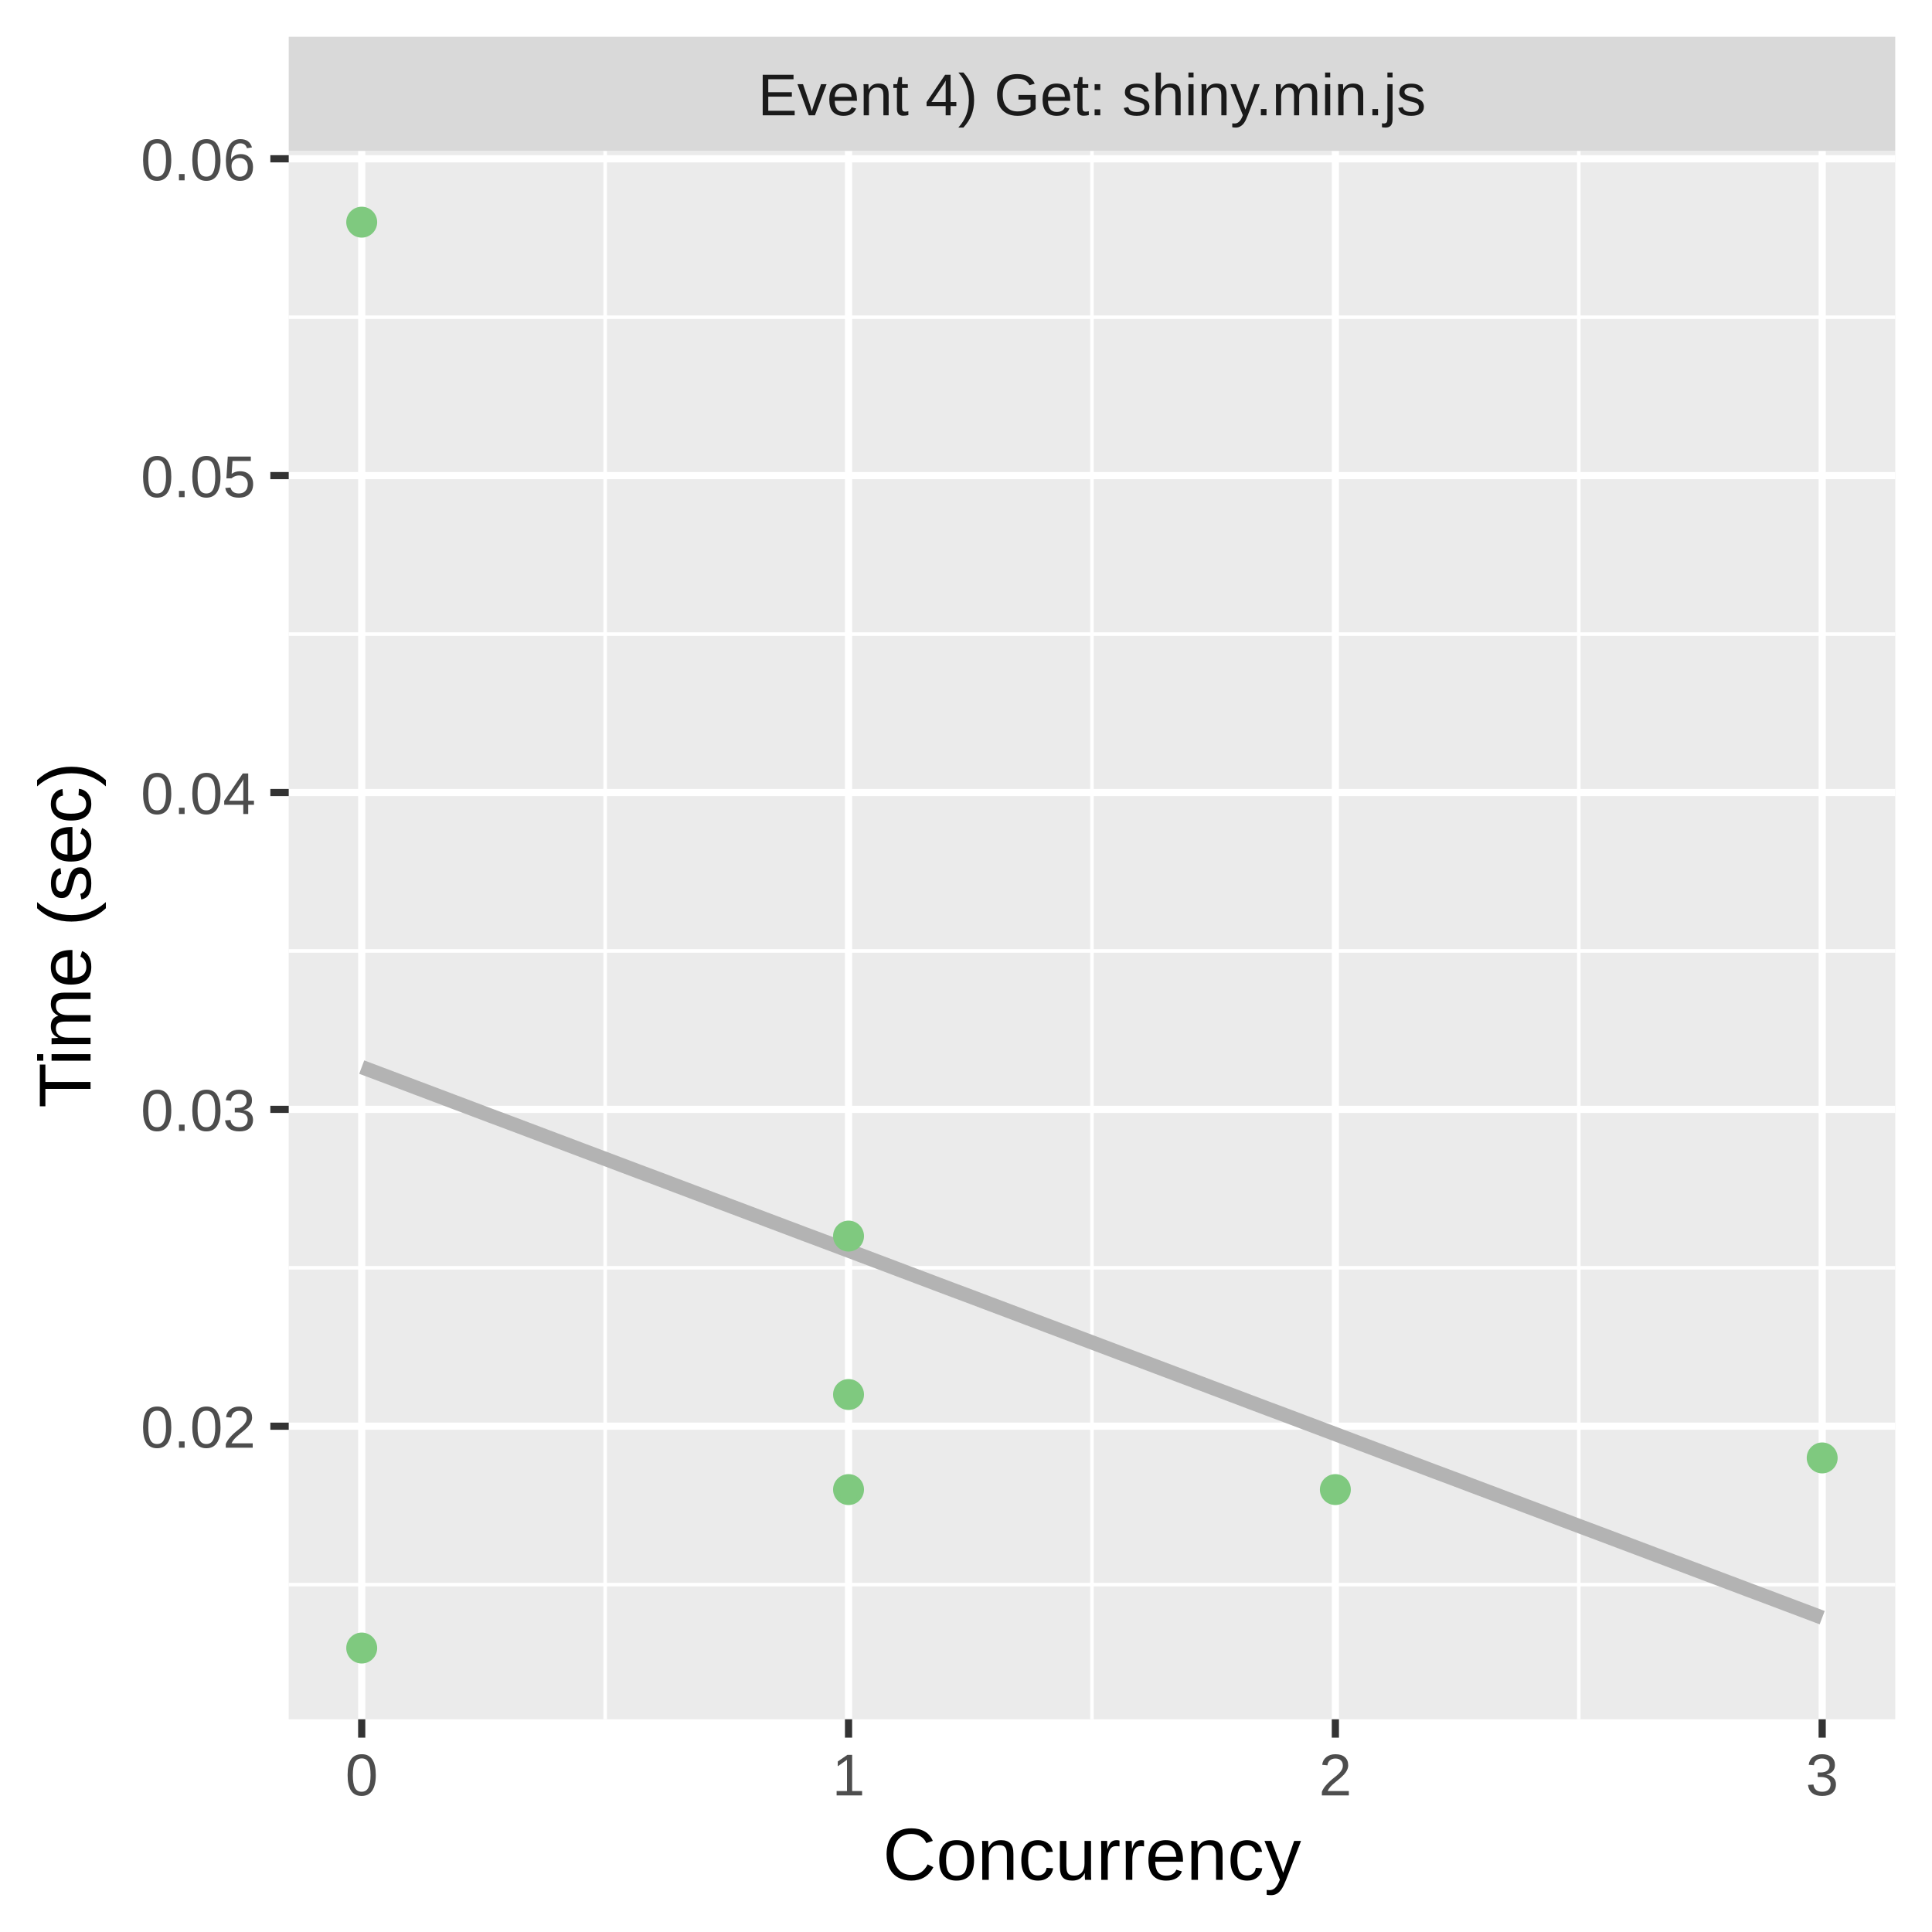
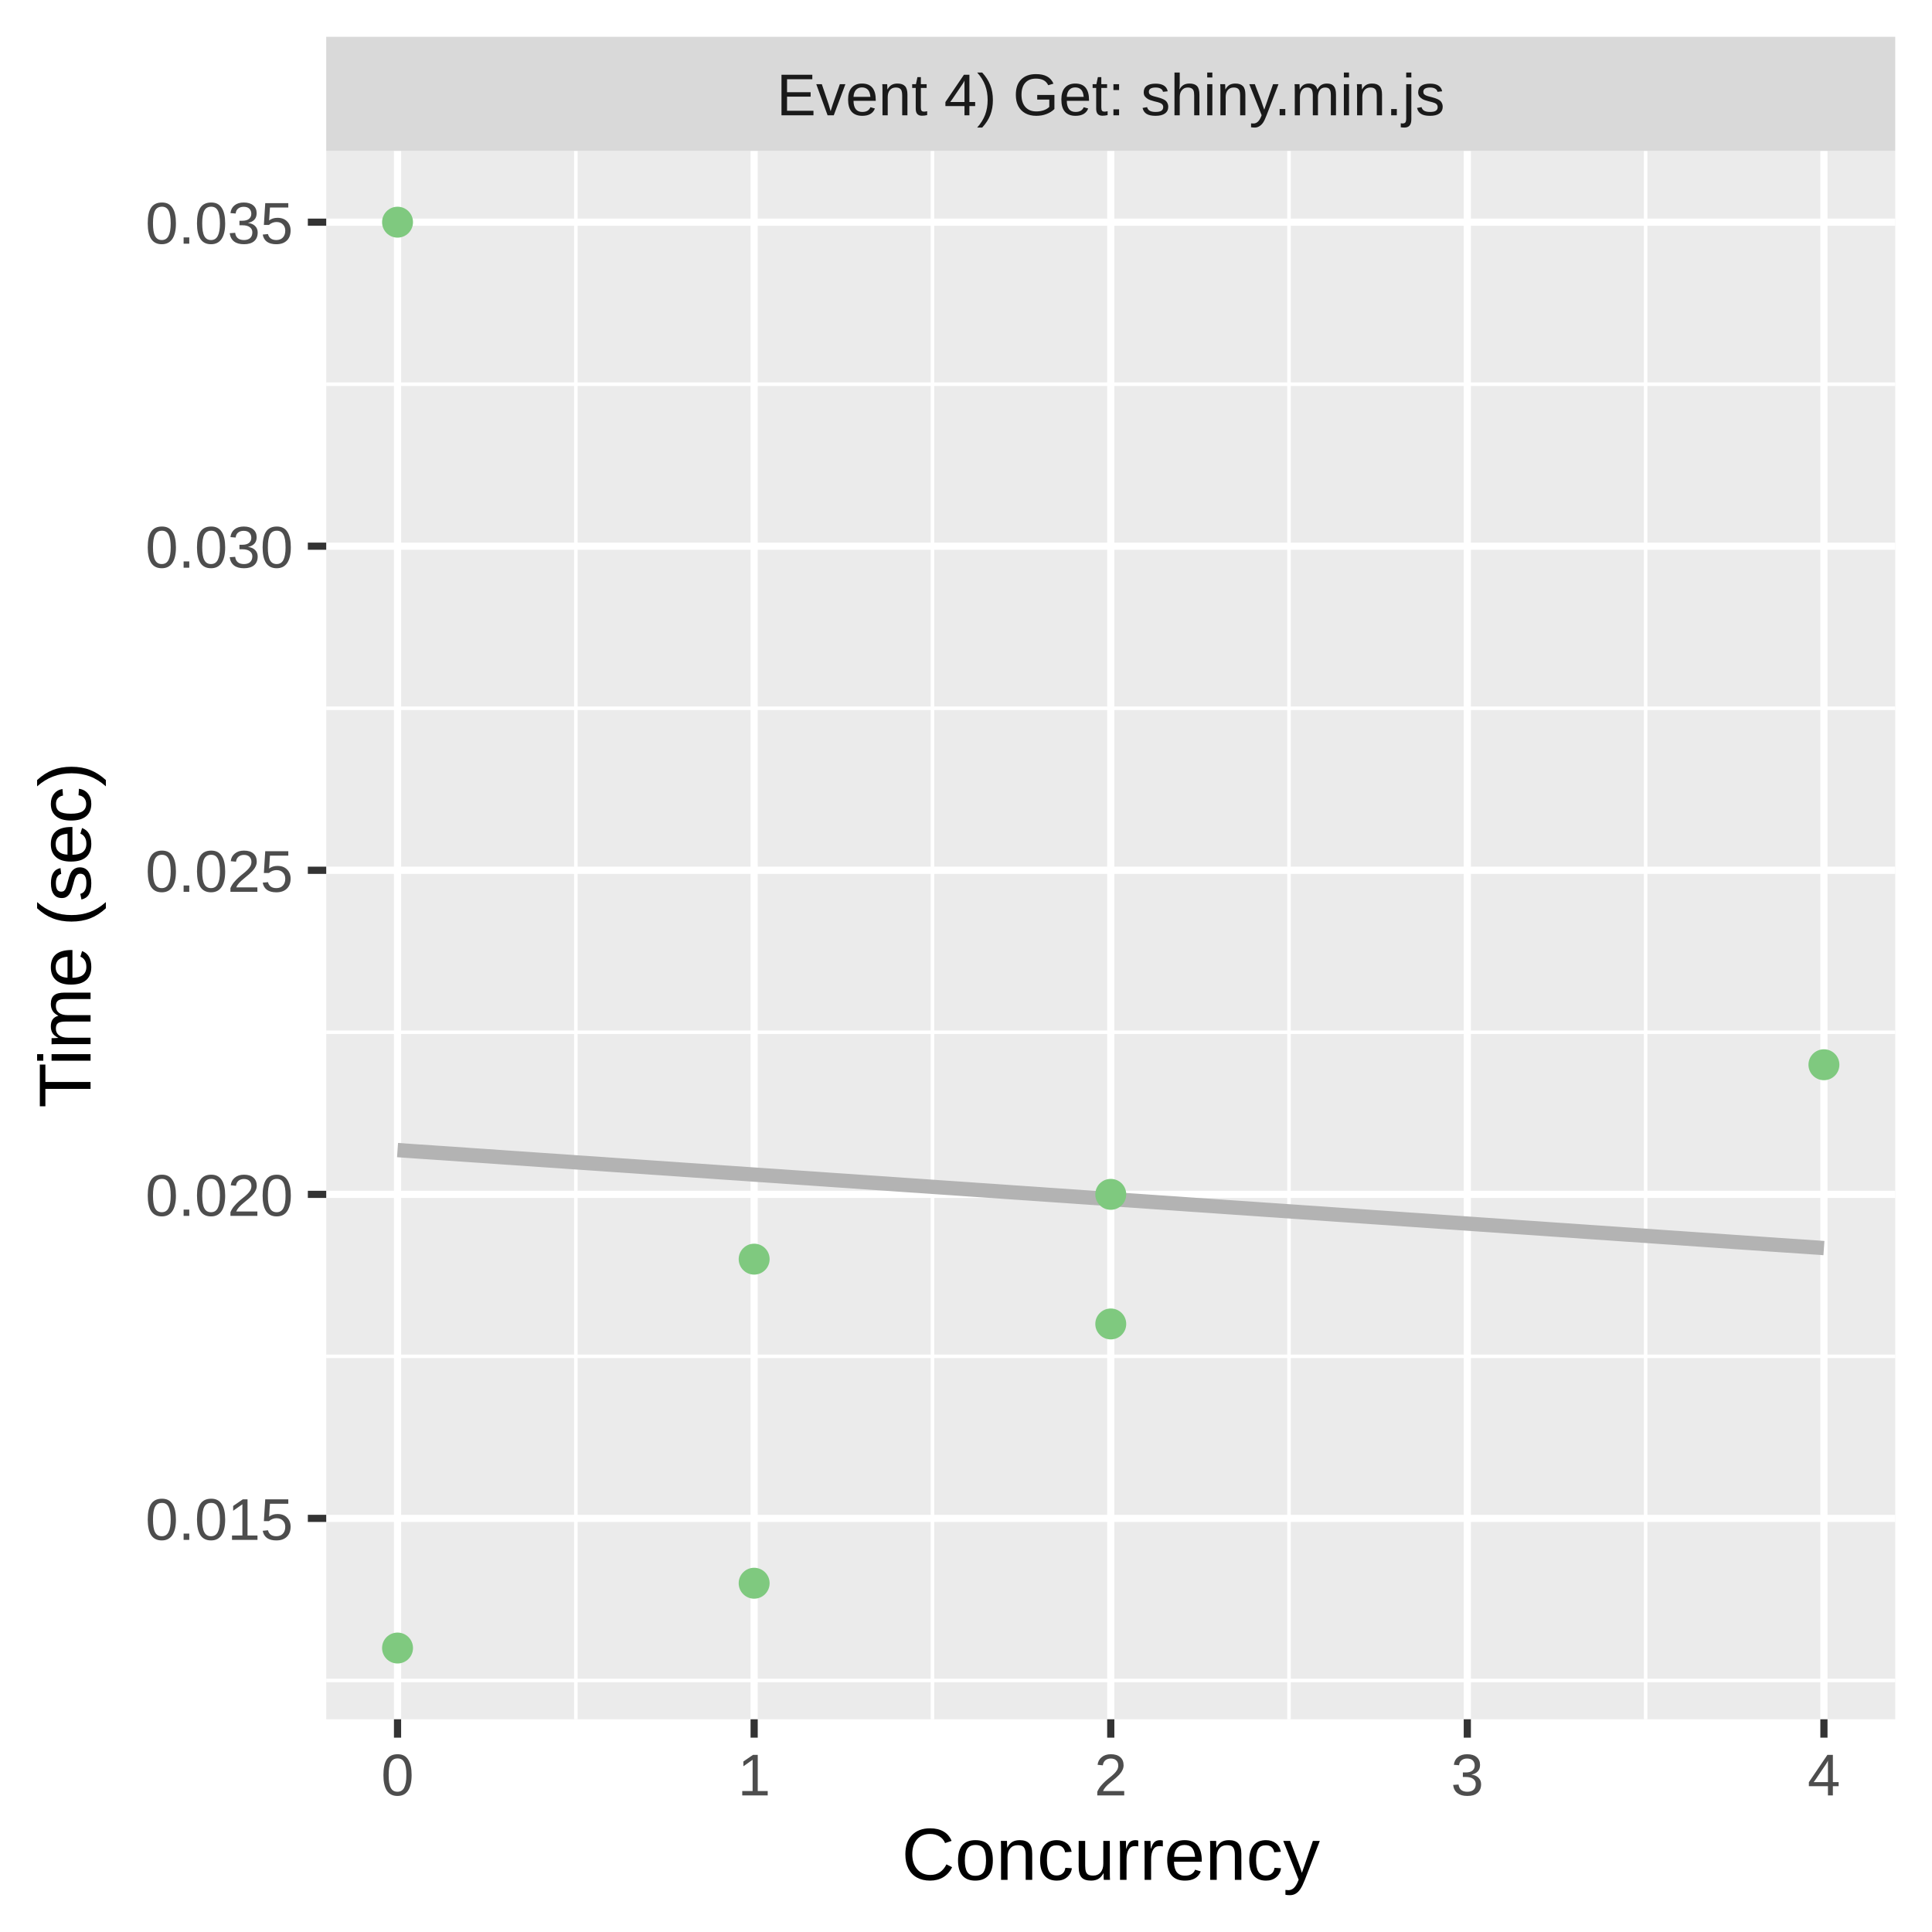
<svg xmlns="http://www.w3.org/2000/svg" class="svglite" width="288.00pt" height="288.00pt" viewBox="0 0 288.00 288.00">
  <defs>
    <style type="text/css">
    .svglite line, .svglite polyline, .svglite polygon, .svglite path, .svglite rect, .svglite circle {
      fill: none;
      stroke: #000000;
      stroke-linecap: round;
      stroke-linejoin: round;
      stroke-miterlimit: 10.00;
    }
    .svglite text {
      white-space: pre;
    }
  </style>
  </defs>
  <rect width="100%" height="100%" style="stroke: none; fill: #FFFFFF;" />
  <defs>
    <clipPath id="cpMC4wMHwyODguMDB8MC4wMHwyODguMDA=">
      <rect x="0.00" y="0.00" width="288.00" height="288.00" />
    </clipPath>
  </defs>
  <g clip-path="url(#cpMC4wMHwyODguMDB8MC4wMHwyODguMDA=)">
    <rect x="0.00" y="0.00" width="288.00" height="288.00" style="stroke-width: 1.07; stroke: #FFFFFF; fill: #FFFFFF;" />
  </g>
  <defs>
-     <clipPath id="cpNDMuMDR8MjgyLjUyfDIyLjQ5fDI1Ni4yOQ==">
-       <rect x="43.04" y="22.49" width="239.48" height="233.80" />
+     <clipPath id="cpNDguNjN8MjgyLjUyfDIyLjQ5fDI1Ni4yOQ==">
+       <rect x="48.63" y="22.49" width="233.89" height="233.80" />
    </clipPath>
  </defs>
-   <g clip-path="url(#cpNDMuMDR8MjgyLjUyfDIyLjQ5fDI1Ni4yOQ==)">
-     <rect x="43.04" y="22.49" width="239.48" height="233.80" style="stroke-width: 1.07; stroke: none; fill: #EBEBEB;" />
-     <polyline points="43.04,236.22 282.52,236.22 " style="stroke-width: 0.53; stroke: #FFFFFF; stroke-linecap: butt;" />
-     <polyline points="43.04,188.99 282.52,188.99 " style="stroke-width: 0.53; stroke: #FFFFFF; stroke-linecap: butt;" />
-     <polyline points="43.04,141.75 282.52,141.75 " style="stroke-width: 0.53; stroke: #FFFFFF; stroke-linecap: butt;" />
-     <polyline points="43.04,94.52 282.52,94.52 " style="stroke-width: 0.53; stroke: #FFFFFF; stroke-linecap: butt;" />
-     <polyline points="43.04,47.29 282.52,47.29 " style="stroke-width: 0.53; stroke: #FFFFFF; stroke-linecap: butt;" />
-     <polyline points="90.21,256.29 90.21,22.49 " style="stroke-width: 0.53; stroke: #FFFFFF; stroke-linecap: butt;" />
-     <polyline points="162.78,256.29 162.78,22.49 " style="stroke-width: 0.53; stroke: #FFFFFF; stroke-linecap: butt;" />
-     <polyline points="235.35,256.29 235.35,22.49 " style="stroke-width: 0.53; stroke: #FFFFFF; stroke-linecap: butt;" />
-     <polyline points="43.04,212.60 282.52,212.60 " style="stroke-width: 1.07; stroke: #FFFFFF; stroke-linecap: butt;" />
-     <polyline points="43.04,165.37 282.52,165.37 " style="stroke-width: 1.07; stroke: #FFFFFF; stroke-linecap: butt;" />
-     <polyline points="43.04,118.14 282.52,118.14 " style="stroke-width: 1.07; stroke: #FFFFFF; stroke-linecap: butt;" />
-     <polyline points="43.04,70.90 282.52,70.90 " style="stroke-width: 1.07; stroke: #FFFFFF; stroke-linecap: butt;" />
-     <polyline points="43.04,23.67 282.52,23.67 " style="stroke-width: 1.07; stroke: #FFFFFF; stroke-linecap: butt;" />
-     <polyline points="53.92,256.29 53.92,22.49 " style="stroke-width: 1.07; stroke: #FFFFFF; stroke-linecap: butt;" />
-     <polyline points="126.49,256.29 126.49,22.49 " style="stroke-width: 1.07; stroke: #FFFFFF; stroke-linecap: butt;" />
-     <polyline points="199.06,256.29 199.06,22.49 " style="stroke-width: 1.07; stroke: #FFFFFF; stroke-linecap: butt;" />
-     <polyline points="271.63,256.29 271.63,22.49 " style="stroke-width: 1.07; stroke: #FFFFFF; stroke-linecap: butt;" />
-     <polyline points="53.92,159.07 56.68,160.11 59.44,161.15 62.19,162.19 64.95,163.23 67.70,164.27 70.46,165.31 73.21,166.35 75.97,167.38 78.73,168.42 81.48,169.46 84.24,170.50 86.99,171.54 89.75,172.58 92.51,173.62 95.26,174.66 98.02,175.69 100.77,176.73 103.53,177.77 106.28,178.81 109.04,179.85 111.80,180.89 114.55,181.93 117.31,182.97 120.06,184.01 122.82,185.04 125.58,186.08 128.33,187.12 131.09,188.16 133.84,189.20 136.60,190.24 139.35,191.28 142.11,192.32 144.87,193.35 147.62,194.39 150.38,195.43 153.13,196.47 155.89,197.51 158.65,198.55 161.40,199.59 164.16,200.63 166.91,201.67 169.67,202.70 172.42,203.74 175.18,204.78 177.94,205.82 180.69,206.86 183.45,207.90 186.20,208.94 188.96,209.98 191.72,211.01 194.47,212.05 197.23,213.09 199.98,214.13 202.74,215.17 205.49,216.21 208.25,217.25 211.01,218.29 213.76,219.33 216.52,220.36 219.27,221.40 222.03,222.44 224.79,223.48 227.54,224.52 230.30,225.56 233.05,226.60 235.81,227.64 238.56,228.67 241.32,229.71 244.08,230.75 246.83,231.79 249.59,232.83 252.34,233.87 255.10,234.91 257.86,235.95 260.61,236.99 263.37,238.02 266.12,239.06 268.88,240.10 271.63,241.14 " style="stroke-width: 2.13; stroke: #B3B3B3; stroke-linecap: butt;" />
-     <circle cx="53.92" cy="33.12" r="1.95" style="stroke-width: 0.71; stroke: #7FC97F; fill: #7FC97F;" />
-     <circle cx="199.06" cy="222.05" r="1.95" style="stroke-width: 0.71; stroke: #7FC97F; fill: #7FC97F;" />
-     <circle cx="126.49" cy="207.88" r="1.95" style="stroke-width: 0.71; stroke: #7FC97F; fill: #7FC97F;" />
-     <circle cx="271.63" cy="217.33" r="1.95" style="stroke-width: 0.71; stroke: #7FC97F; fill: #7FC97F;" />
-     <circle cx="53.92" cy="245.67" r="1.95" style="stroke-width: 0.71; stroke: #7FC97F; fill: #7FC97F;" />
-     <circle cx="126.49" cy="222.05" r="1.95" style="stroke-width: 0.71; stroke: #7FC97F; fill: #7FC97F;" />
-     <circle cx="126.49" cy="184.26" r="1.95" style="stroke-width: 0.71; stroke: #7FC97F; fill: #7FC97F;" />
+   <g clip-path="url(#cpNDguNjN8MjgyLjUyfDIyLjQ5fDI1Ni4yOQ==)">
+     <rect x="48.63" y="22.49" width="233.89" height="233.80" style="stroke-width: 1.07; stroke: none; fill: #EBEBEB;" />
+     <polyline points="48.63,250.50 282.52,250.50 " style="stroke-width: 0.53; stroke: #FFFFFF; stroke-linecap: butt;" />
+     <polyline points="48.63,202.19 282.52,202.19 " style="stroke-width: 0.53; stroke: #FFFFFF; stroke-linecap: butt;" />
+     <polyline points="48.63,153.88 282.52,153.88 " style="stroke-width: 0.53; stroke: #FFFFFF; stroke-linecap: butt;" />
+     <polyline points="48.63,105.58 282.52,105.58 " style="stroke-width: 0.53; stroke: #FFFFFF; stroke-linecap: butt;" />
+     <polyline points="48.63,57.27 282.52,57.27 " style="stroke-width: 0.53; stroke: #FFFFFF; stroke-linecap: butt;" />
+     <polyline points="85.84,256.29 85.84,22.49 " style="stroke-width: 0.53; stroke: #FFFFFF; stroke-linecap: butt;" />
+     <polyline points="139.00,256.29 139.00,22.49 " style="stroke-width: 0.53; stroke: #FFFFFF; stroke-linecap: butt;" />
+     <polyline points="192.15,256.29 192.15,22.49 " style="stroke-width: 0.53; stroke: #FFFFFF; stroke-linecap: butt;" />
+     <polyline points="245.31,256.29 245.31,22.49 " style="stroke-width: 0.53; stroke: #FFFFFF; stroke-linecap: butt;" />
+     <polyline points="48.63,226.34 282.52,226.34 " style="stroke-width: 1.07; stroke: #FFFFFF; stroke-linecap: butt;" />
+     <polyline points="48.63,178.04 282.52,178.04 " style="stroke-width: 1.07; stroke: #FFFFFF; stroke-linecap: butt;" />
+     <polyline points="48.63,129.73 282.52,129.73 " style="stroke-width: 1.07; stroke: #FFFFFF; stroke-linecap: butt;" />
+     <polyline points="48.63,81.42 282.52,81.42 " style="stroke-width: 1.07; stroke: #FFFFFF; stroke-linecap: butt;" />
+     <polyline points="48.63,33.12 282.52,33.12 " style="stroke-width: 1.07; stroke: #FFFFFF; stroke-linecap: butt;" />
+     <polyline points="59.26,256.29 59.26,22.49 " style="stroke-width: 1.07; stroke: #FFFFFF; stroke-linecap: butt;" />
+     <polyline points="112.42,256.29 112.42,22.49 " style="stroke-width: 1.07; stroke: #FFFFFF; stroke-linecap: butt;" />
+     <polyline points="165.58,256.29 165.58,22.49 " style="stroke-width: 1.07; stroke: #FFFFFF; stroke-linecap: butt;" />
+     <polyline points="218.73,256.29 218.73,22.49 " style="stroke-width: 1.07; stroke: #FFFFFF; stroke-linecap: butt;" />
+     <polyline points="271.89,256.29 271.89,22.49 " style="stroke-width: 1.07; stroke: #FFFFFF; stroke-linecap: butt;" />
+     <polyline points="59.26,171.44 61.96,171.63 64.65,171.81 67.34,171.99 70.03,172.18 72.72,172.36 75.41,172.55 78.10,172.73 80.80,172.92 83.49,173.10 86.18,173.29 88.87,173.47 91.56,173.66 94.25,173.84 96.94,174.03 99.64,174.21 102.33,174.40 105.02,174.58 107.71,174.77 110.40,174.95 113.09,175.14 115.78,175.32 118.48,175.51 121.17,175.69 123.86,175.88 126.55,176.06 129.24,176.25 131.93,176.43 134.62,176.62 137.32,176.80 140.01,176.99 142.70,177.17 145.39,177.36 148.08,177.54 150.77,177.73 153.46,177.91 156.16,178.10 158.85,178.28 161.54,178.47 164.23,178.65 166.92,178.84 169.61,179.02 172.31,179.21 175.00,179.39 177.69,179.58 180.38,179.76 183.07,179.95 185.76,180.13 188.45,180.32 191.15,180.50 193.84,180.69 196.53,180.87 199.22,181.06 201.91,181.24 204.60,181.43 207.29,181.61 209.99,181.80 212.68,181.98 215.37,182.17 218.06,182.35 220.75,182.54 223.44,182.72 226.13,182.91 228.83,183.09 231.52,183.28 234.21,183.46 236.90,183.65 239.59,183.83 242.28,184.02 244.97,184.20 247.67,184.39 250.36,184.57 253.05,184.76 255.74,184.94 258.43,185.13 261.12,185.31 263.81,185.50 266.51,185.68 269.20,185.86 271.89,186.05 " style="stroke-width: 2.13; stroke: #B3B3B3; stroke-linecap: butt;" />
+     <circle cx="59.26" cy="33.12" r="1.95" style="stroke-width: 0.71; stroke: #7FC97F; fill: #7FC97F;" />
+     <circle cx="165.58" cy="178.04" r="1.95" style="stroke-width: 0.71; stroke: #7FC97F; fill: #7FC97F;" />
+     <circle cx="112.42" cy="187.70" r="1.95" style="stroke-width: 0.71; stroke: #7FC97F; fill: #7FC97F;" />
+     <circle cx="271.89" cy="158.72" r="1.95" style="stroke-width: 0.71; stroke: #7FC97F; fill: #7FC97F;" />
+     <circle cx="59.26" cy="245.67" r="1.95" style="stroke-width: 0.71; stroke: #7FC97F; fill: #7FC97F;" />
+     <circle cx="112.42" cy="236.01" r="1.95" style="stroke-width: 0.71; stroke: #7FC97F; fill: #7FC97F;" />
+     <circle cx="165.58" cy="197.36" r="1.95" style="stroke-width: 0.71; stroke: #7FC97F; fill: #7FC97F;" />
  </g>
  <g clip-path="url(#cpMC4wMHwyODguMDB8MC4wMHwyODguMDA=)">
</g>
  <defs>
-     <clipPath id="cpNDMuMDR8MjgyLjUyfDUuNDh8MjIuNDk=">
-       <rect x="43.04" y="5.48" width="239.48" height="17.01" />
+     <clipPath id="cpNDguNjN8MjgyLjUyfDUuNDh8MjIuNDk=">
+       <rect x="48.63" y="5.48" width="233.89" height="17.01" />
    </clipPath>
  </defs>
-   <g clip-path="url(#cpNDMuMDR8MjgyLjUyfDUuNDh8MjIuNDk=)">
-     <rect x="43.04" y="5.48" width="239.48" height="17.01" style="stroke-width: 1.07; stroke: none; fill: #D9D9D9;" />
-     <text x="162.78" y="17.19" text-anchor="middle" style="font-size: 8.80px;fill: #1A1A1A; font-family: &quot;Liberation Sans&quot;;" textLength="112.60px" lengthAdjust="spacingAndGlyphs">Event 4) Get: shiny.min.js</text>
+   <g clip-path="url(#cpNDguNjN8MjgyLjUyfDUuNDh8MjIuNDk=)">
+     <rect x="48.63" y="5.48" width="233.89" height="17.01" style="stroke-width: 1.07; stroke: none; fill: #D9D9D9;" />
+     <text x="165.58" y="17.19" text-anchor="middle" style="font-size: 8.80px;fill: #1A1A1A; font-family: &quot;Liberation Sans&quot;;" textLength="112.60px" lengthAdjust="spacingAndGlyphs">Event 4) Get: shiny.min.js</text>
  </g>
  <g clip-path="url(#cpMC4wMHwyODguMDB8MC4wMHwyODguMDA=)">
-     <polyline points="53.92,259.03 53.92,256.29 " style="stroke-width: 1.07; stroke: #333333; stroke-linecap: butt;" />
-     <polyline points="126.49,259.03 126.49,256.29 " style="stroke-width: 1.07; stroke: #333333; stroke-linecap: butt;" />
-     <polyline points="199.06,259.03 199.06,256.29 " style="stroke-width: 1.07; stroke: #333333; stroke-linecap: butt;" />
-     <polyline points="271.63,259.03 271.63,256.29 " style="stroke-width: 1.07; stroke: #333333; stroke-linecap: butt;" />
-     <text x="53.92" y="267.64" text-anchor="middle" style="font-size: 8.80px;fill: #4D4D4D; font-family: &quot;Liberation Sans&quot;;" textLength="5.59px" lengthAdjust="spacingAndGlyphs">0</text>
-     <text x="126.49" y="267.64" text-anchor="middle" style="font-size: 8.80px;fill: #4D4D4D; font-family: &quot;Liberation Sans&quot;;" textLength="5.59px" lengthAdjust="spacingAndGlyphs">1</text>
-     <text x="199.06" y="267.64" text-anchor="middle" style="font-size: 8.80px;fill: #4D4D4D; font-family: &quot;Liberation Sans&quot;;" textLength="5.59px" lengthAdjust="spacingAndGlyphs">2</text>
-     <text x="271.63" y="267.64" text-anchor="middle" style="font-size: 8.80px;fill: #4D4D4D; font-family: &quot;Liberation Sans&quot;;" textLength="5.59px" lengthAdjust="spacingAndGlyphs">3</text>
-     <text x="38.11" y="215.81" text-anchor="end" style="font-size: 8.80px;fill: #4D4D4D; font-family: &quot;Liberation Sans&quot;;" textLength="19.58px" lengthAdjust="spacingAndGlyphs">0.02</text>
-     <text x="38.11" y="168.58" text-anchor="end" style="font-size: 8.80px;fill: #4D4D4D; font-family: &quot;Liberation Sans&quot;;" textLength="19.58px" lengthAdjust="spacingAndGlyphs">0.03</text>
-     <text x="38.11" y="121.35" text-anchor="end" style="font-size: 8.80px;fill: #4D4D4D; font-family: &quot;Liberation Sans&quot;;" textLength="19.58px" lengthAdjust="spacingAndGlyphs">0.04</text>
-     <text x="38.11" y="74.11" text-anchor="end" style="font-size: 8.80px;fill: #4D4D4D; font-family: &quot;Liberation Sans&quot;;" textLength="19.58px" lengthAdjust="spacingAndGlyphs">0.05</text>
-     <text x="38.11" y="26.88" text-anchor="end" style="font-size: 8.80px;fill: #4D4D4D; font-family: &quot;Liberation Sans&quot;;" textLength="19.58px" lengthAdjust="spacingAndGlyphs">0.06</text>
-     <polyline points="40.30,212.60 43.04,212.60 " style="stroke-width: 1.07; stroke: #333333; stroke-linecap: butt;" />
-     <polyline points="40.30,165.37 43.04,165.37 " style="stroke-width: 1.07; stroke: #333333; stroke-linecap: butt;" />
-     <polyline points="40.30,118.14 43.04,118.14 " style="stroke-width: 1.07; stroke: #333333; stroke-linecap: butt;" />
-     <polyline points="40.30,70.90 43.04,70.90 " style="stroke-width: 1.07; stroke: #333333; stroke-linecap: butt;" />
-     <polyline points="40.30,23.67 43.04,23.67 " style="stroke-width: 1.07; stroke: #333333; stroke-linecap: butt;" />
-     <text x="162.78" y="280.23" text-anchor="middle" style="font-size: 11.00px; font-family: &quot;Liberation Sans&quot;;" textLength="69.30px" lengthAdjust="spacingAndGlyphs">Concurrency</text>
+     <polyline points="59.26,259.03 59.26,256.29 " style="stroke-width: 1.07; stroke: #333333; stroke-linecap: butt;" />
+     <polyline points="112.42,259.03 112.42,256.29 " style="stroke-width: 1.07; stroke: #333333; stroke-linecap: butt;" />
+     <polyline points="165.58,259.03 165.58,256.29 " style="stroke-width: 1.07; stroke: #333333; stroke-linecap: butt;" />
+     <polyline points="218.73,259.03 218.73,256.29 " style="stroke-width: 1.07; stroke: #333333; stroke-linecap: butt;" />
+     <polyline points="271.89,259.03 271.89,256.29 " style="stroke-width: 1.07; stroke: #333333; stroke-linecap: butt;" />
+     <text x="59.26" y="267.64" text-anchor="middle" style="font-size: 8.80px;fill: #4D4D4D; font-family: &quot;Liberation Sans&quot;;" textLength="5.59px" lengthAdjust="spacingAndGlyphs">0</text>
+     <text x="112.42" y="267.64" text-anchor="middle" style="font-size: 8.80px;fill: #4D4D4D; font-family: &quot;Liberation Sans&quot;;" textLength="5.59px" lengthAdjust="spacingAndGlyphs">1</text>
+     <text x="165.58" y="267.64" text-anchor="middle" style="font-size: 8.80px;fill: #4D4D4D; font-family: &quot;Liberation Sans&quot;;" textLength="5.59px" lengthAdjust="spacingAndGlyphs">2</text>
+     <text x="218.73" y="267.64" text-anchor="middle" style="font-size: 8.80px;fill: #4D4D4D; font-family: &quot;Liberation Sans&quot;;" textLength="5.59px" lengthAdjust="spacingAndGlyphs">3</text>
+     <text x="271.89" y="267.64" text-anchor="middle" style="font-size: 8.80px;fill: #4D4D4D; font-family: &quot;Liberation Sans&quot;;" textLength="5.59px" lengthAdjust="spacingAndGlyphs">4</text>
+     <text x="43.70" y="229.55" text-anchor="end" style="font-size: 8.80px;fill: #4D4D4D; font-family: &quot;Liberation Sans&quot;;" textLength="25.17px" lengthAdjust="spacingAndGlyphs">0.015</text>
+     <text x="43.70" y="181.25" text-anchor="end" style="font-size: 8.80px;fill: #4D4D4D; font-family: &quot;Liberation Sans&quot;;" textLength="25.17px" lengthAdjust="spacingAndGlyphs">0.020</text>
+     <text x="43.70" y="132.94" text-anchor="end" style="font-size: 8.80px;fill: #4D4D4D; font-family: &quot;Liberation Sans&quot;;" textLength="25.17px" lengthAdjust="spacingAndGlyphs">0.025</text>
+     <text x="43.70" y="84.63" text-anchor="end" style="font-size: 8.80px;fill: #4D4D4D; font-family: &quot;Liberation Sans&quot;;" textLength="25.17px" lengthAdjust="spacingAndGlyphs">0.030</text>
+     <text x="43.70" y="36.33" text-anchor="end" style="font-size: 8.80px;fill: #4D4D4D; font-family: &quot;Liberation Sans&quot;;" textLength="25.17px" lengthAdjust="spacingAndGlyphs">0.035</text>
+     <polyline points="45.89,226.34 48.63,226.34 " style="stroke-width: 1.07; stroke: #333333; stroke-linecap: butt;" />
+     <polyline points="45.89,178.04 48.63,178.04 " style="stroke-width: 1.07; stroke: #333333; stroke-linecap: butt;" />
+     <polyline points="45.89,129.73 48.63,129.73 " style="stroke-width: 1.07; stroke: #333333; stroke-linecap: butt;" />
+     <polyline points="45.89,81.42 48.63,81.42 " style="stroke-width: 1.07; stroke: #333333; stroke-linecap: butt;" />
+     <polyline points="45.89,33.12 48.63,33.12 " style="stroke-width: 1.07; stroke: #333333; stroke-linecap: butt;" />
+     <text x="165.58" y="280.23" text-anchor="middle" style="font-size: 11.00px; font-family: &quot;Liberation Sans&quot;;" textLength="69.30px" lengthAdjust="spacingAndGlyphs">Concurrency</text>
    <text transform="translate(13.50,139.39) rotate(-90)" text-anchor="middle" style="font-size: 11.00px; font-family: &quot;Liberation Sans&quot;;" textLength="57.55px" lengthAdjust="spacingAndGlyphs">Time (sec)</text>
  </g>
</svg>
